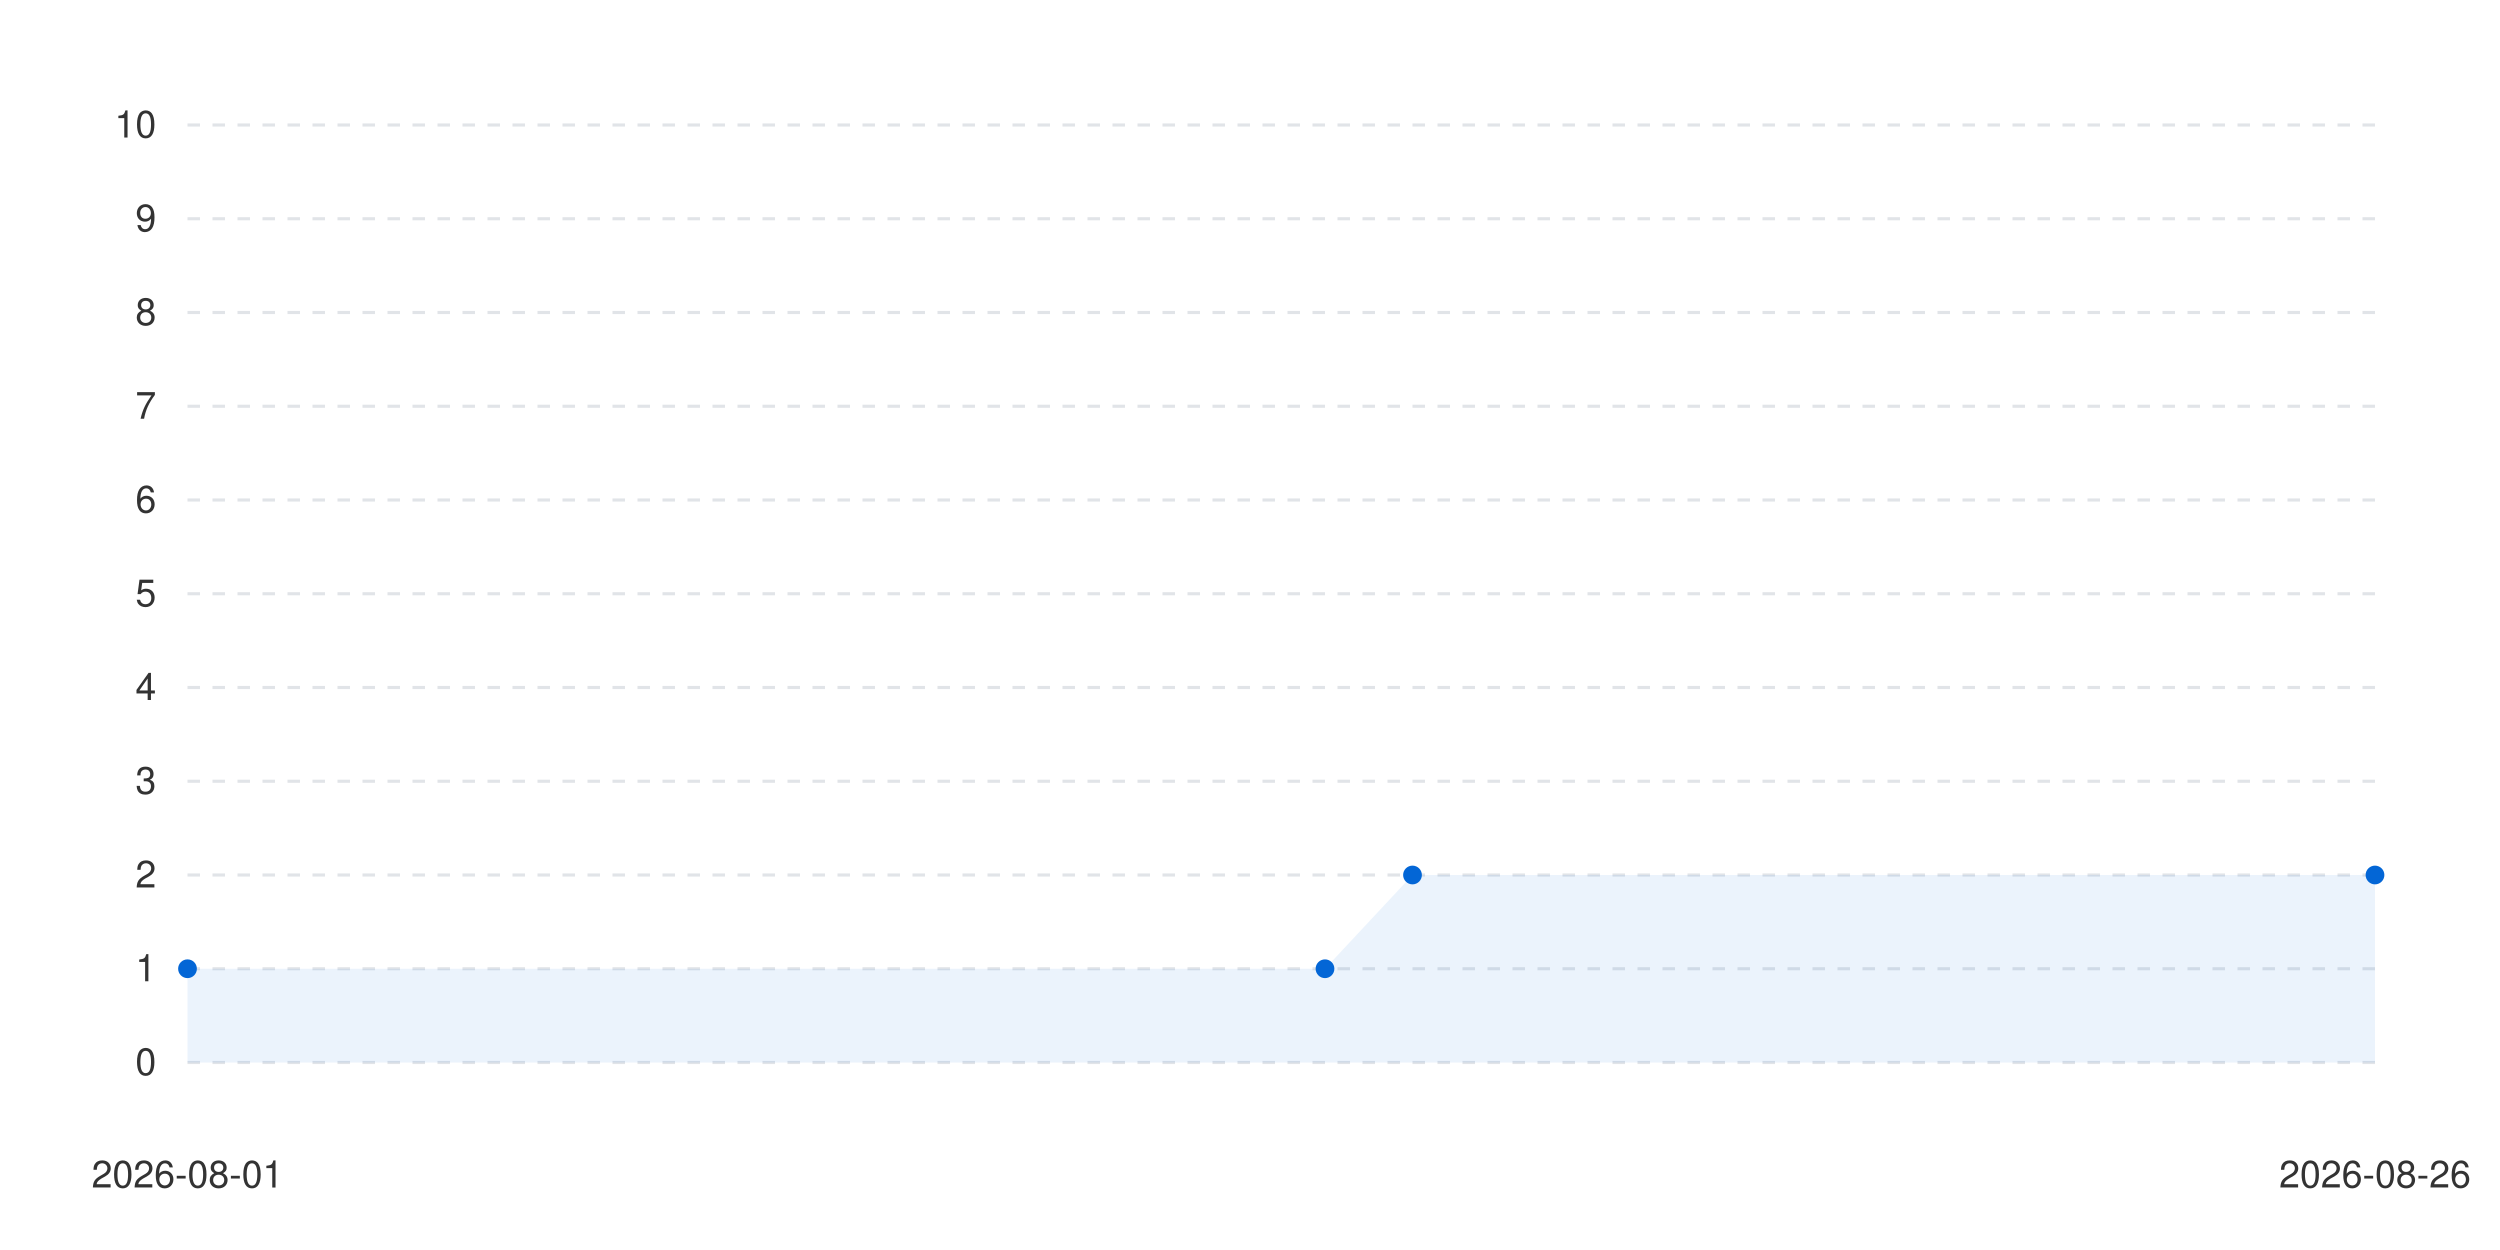
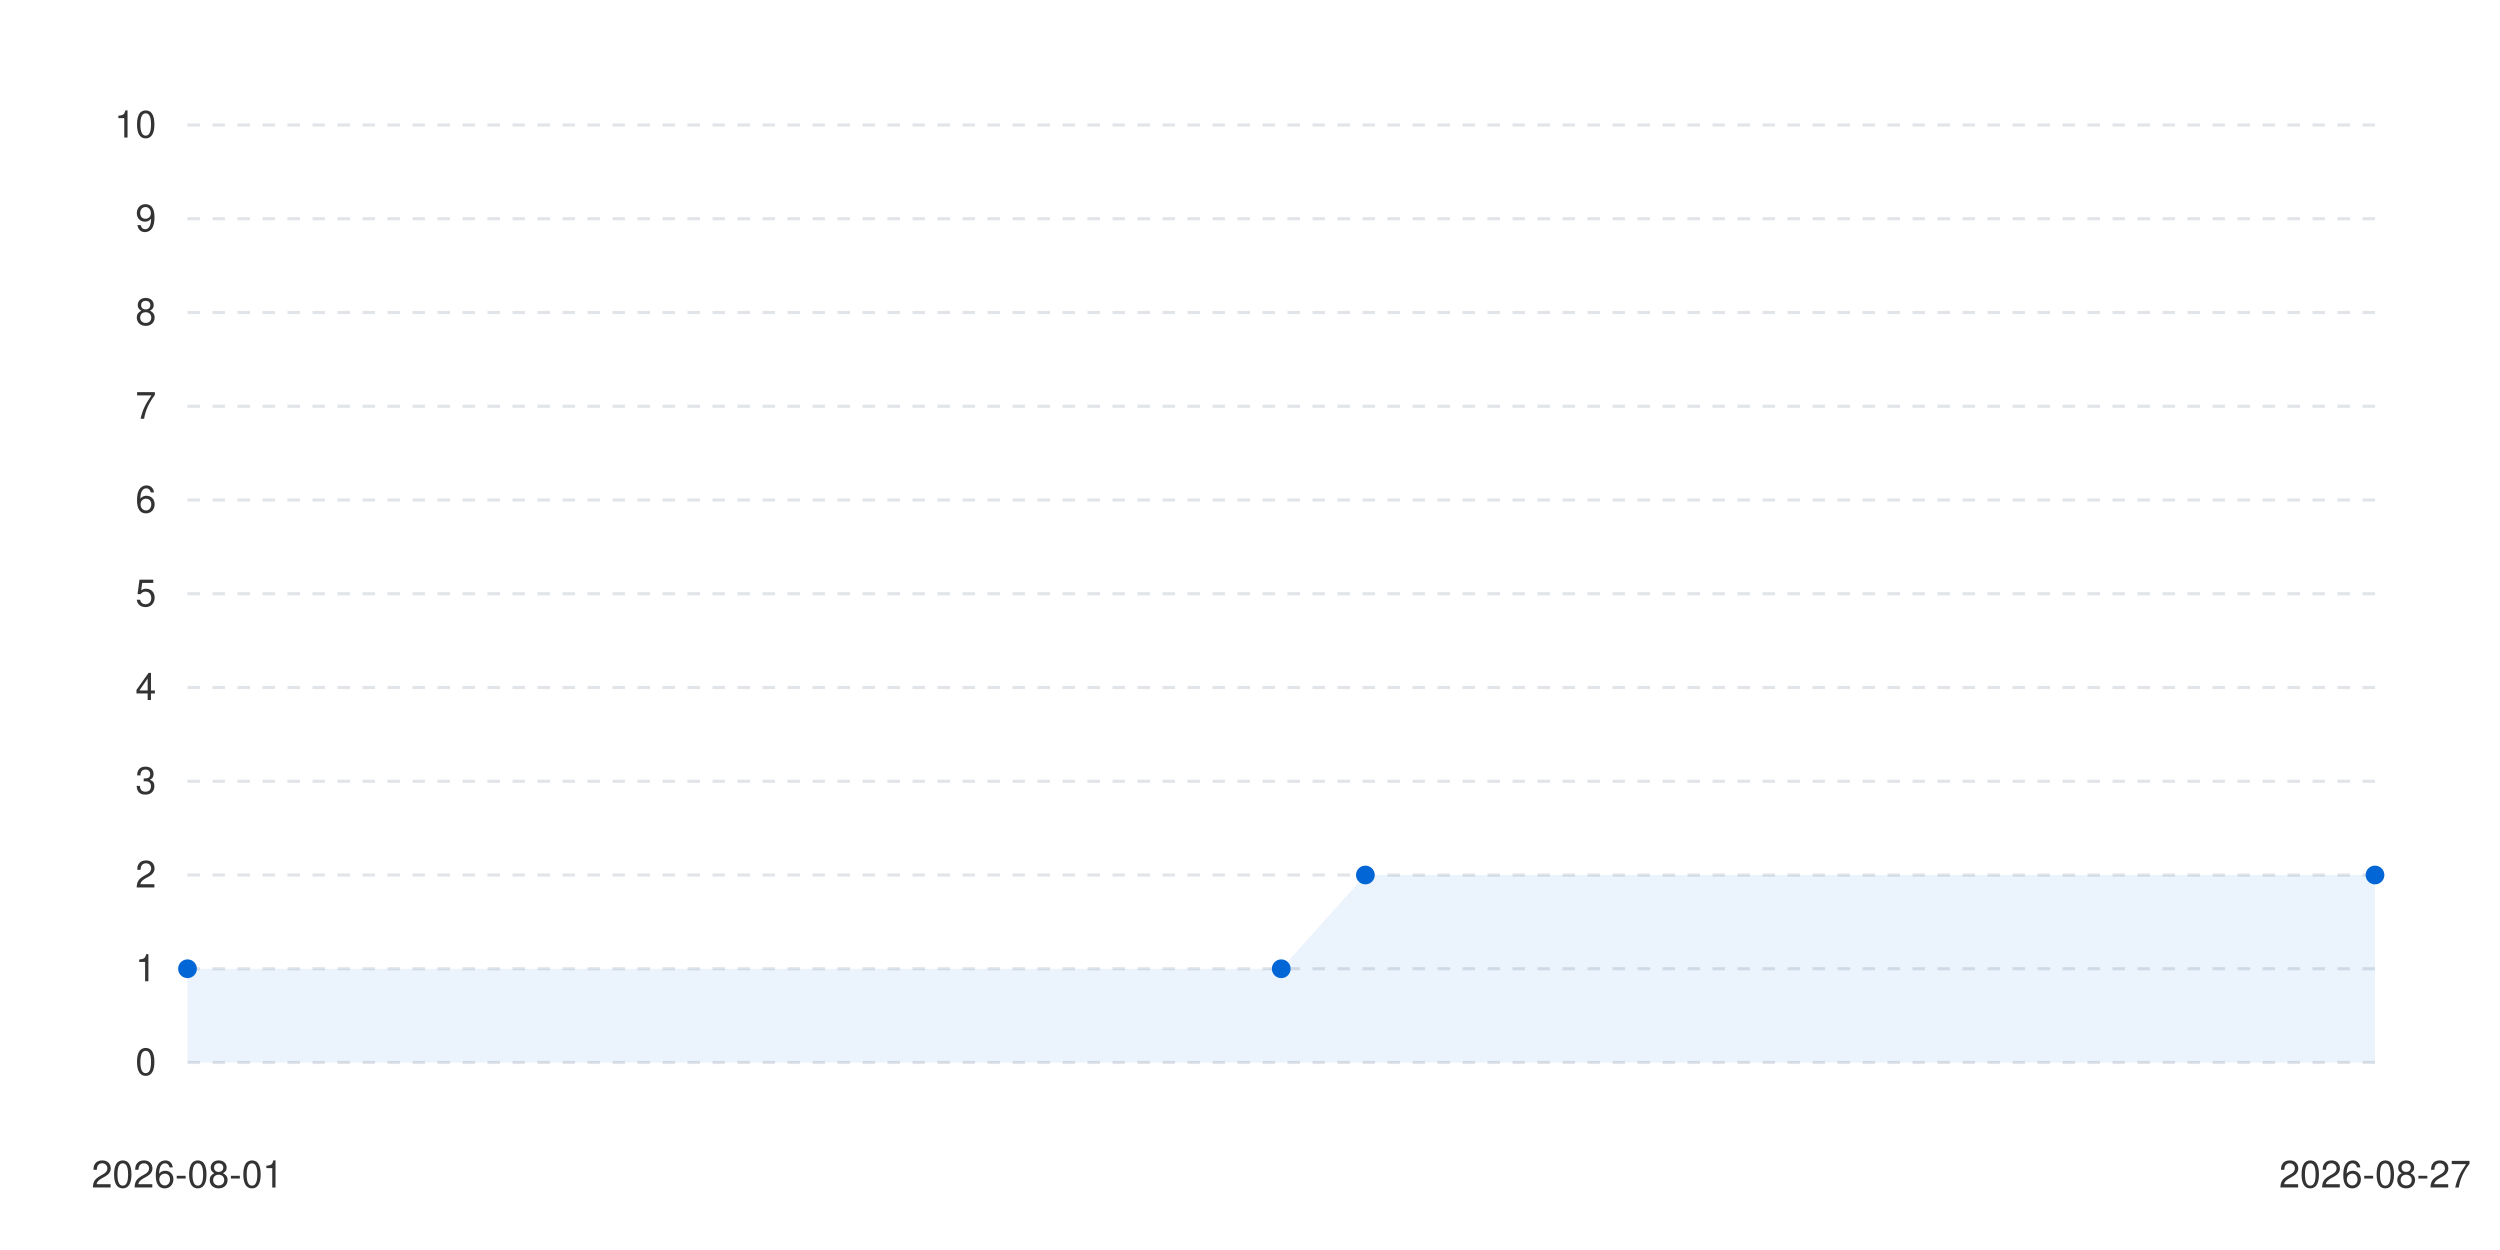
<svg xmlns="http://www.w3.org/2000/svg" viewBox="0 0 800 400" width="100%" height="auto">
  <style>
      .bg { fill: #ffffff; }
      .text { fill: #333333; font-family: -apple-system, BlinkMacSystemFont, "Segoe UI", Helvetica, Arial, sans-serif; font-size: 12px; }
      .grid { stroke: #e1e4e8; stroke-width: 1; stroke-dasharray: 4; }
      .line-anim {
        stroke-dasharray: 2000;
        stroke-dashoffset: 2000;
        animation: draw 1.2s cubic-bezier(0.4, 0, 0.2, 1) forwards;
      }
      .dot {
        transition: transform 0.2s ease, r 0.2s ease;
        cursor: pointer;
      }
      .dot:hover {
        r: 6px;
      }
      @keyframes draw {
        to { stroke-dashoffset: 0; }
      }
      @media (prefers-color-scheme: dark) {
        .bg { fill: #0d1117; }
        .text { fill: #c9d1d9; }
        .grid { stroke: #30363d; }
      }
    </style>
  <rect width="100%" height="100%" class="bg" />
  <g class="grids">
    <line x1="60" y1="340" x2="760" y2="340" class="grid" />
    <text x="50" y="344" class="text" text-anchor="end">0</text>
    <line x1="60" y1="310" x2="760" y2="310" class="grid" />
    <text x="50" y="314" class="text" text-anchor="end">1</text>
    <line x1="60" y1="280" x2="760" y2="280" class="grid" />
    <text x="50" y="284" class="text" text-anchor="end">2</text>
    <line x1="60" y1="250" x2="760" y2="250" class="grid" />
    <text x="50" y="254" class="text" text-anchor="end">3</text>
    <line x1="60" y1="220" x2="760" y2="220" class="grid" />
    <text x="50" y="224" class="text" text-anchor="end">4</text>
    <line x1="60" y1="190" x2="760" y2="190" class="grid" />
    <text x="50" y="194" class="text" text-anchor="end">5</text>
    <line x1="60" y1="160" x2="760" y2="160" class="grid" />
    <text x="50" y="164" class="text" text-anchor="end">6</text>
    <line x1="60" y1="130" x2="760" y2="130" class="grid" />
    <text x="50" y="134" class="text" text-anchor="end">7</text>
    <line x1="60" y1="100" x2="760" y2="100" class="grid" />
    <text x="50" y="104" class="text" text-anchor="end">8</text>
    <line x1="60" y1="70" x2="760" y2="70" class="grid" />
    <text x="50" y="74" class="text" text-anchor="end">9</text>
    <line x1="60" y1="40" x2="760" y2="40" class="grid" />
    <text x="50" y="44" class="text" text-anchor="end">10</text>
  </g>
  <g class="labels">
    <text x="60" y="380" class="text" text-anchor="middle">2026-08-01</text>
-     <text x="760" y="380" class="text" text-anchor="middle">2026-08-26</text>
+     <text x="760" y="380" class="text" text-anchor="middle">2026-08-27</text>
  </g>
  <g class="series-group series-0">
-     <path d="M 60 310 L 424 310 L 452 280 L 760 280 L 760 340 L 60 340 Z" fill="#0366d6" fill-opacity="0.08" class="area" />
-     <path d="M 60 310 L 424 310 L 452 280 L 760 280" stroke="#0366d6" stroke-width="2.5" fill="none" stroke-linecap="round" stroke-linejoin="round" class="line line-anim" />
+     <path d="M 60 310 L 410 310 L 436.923 280 L 760 280 L 760 340 L 60 340 Z" fill="#0366d6" fill-opacity="0.08" class="area" />
+     <path d="M 60 310 L 410 310 L 436.923 280 L 760 280" stroke="#0366d6" stroke-width="2.5" fill="none" stroke-linecap="round" stroke-linejoin="round" class="line line-anim" />
    <g class="dots">
      <circle cx="60" cy="310" r="3" fill="#0366d6" class="dot" />
-       <circle cx="424" cy="310" r="3" fill="#0366d6" class="dot" />
-       <circle cx="452" cy="280" r="3" fill="#0366d6" class="dot" />
+       <circle cx="410" cy="310" r="3" fill="#0366d6" class="dot" />
+       <circle cx="436.923" cy="280" r="3" fill="#0366d6" class="dot" />
      <circle cx="760" cy="280" r="3" fill="#0366d6" class="dot" />
    </g>
  </g>
</svg>
